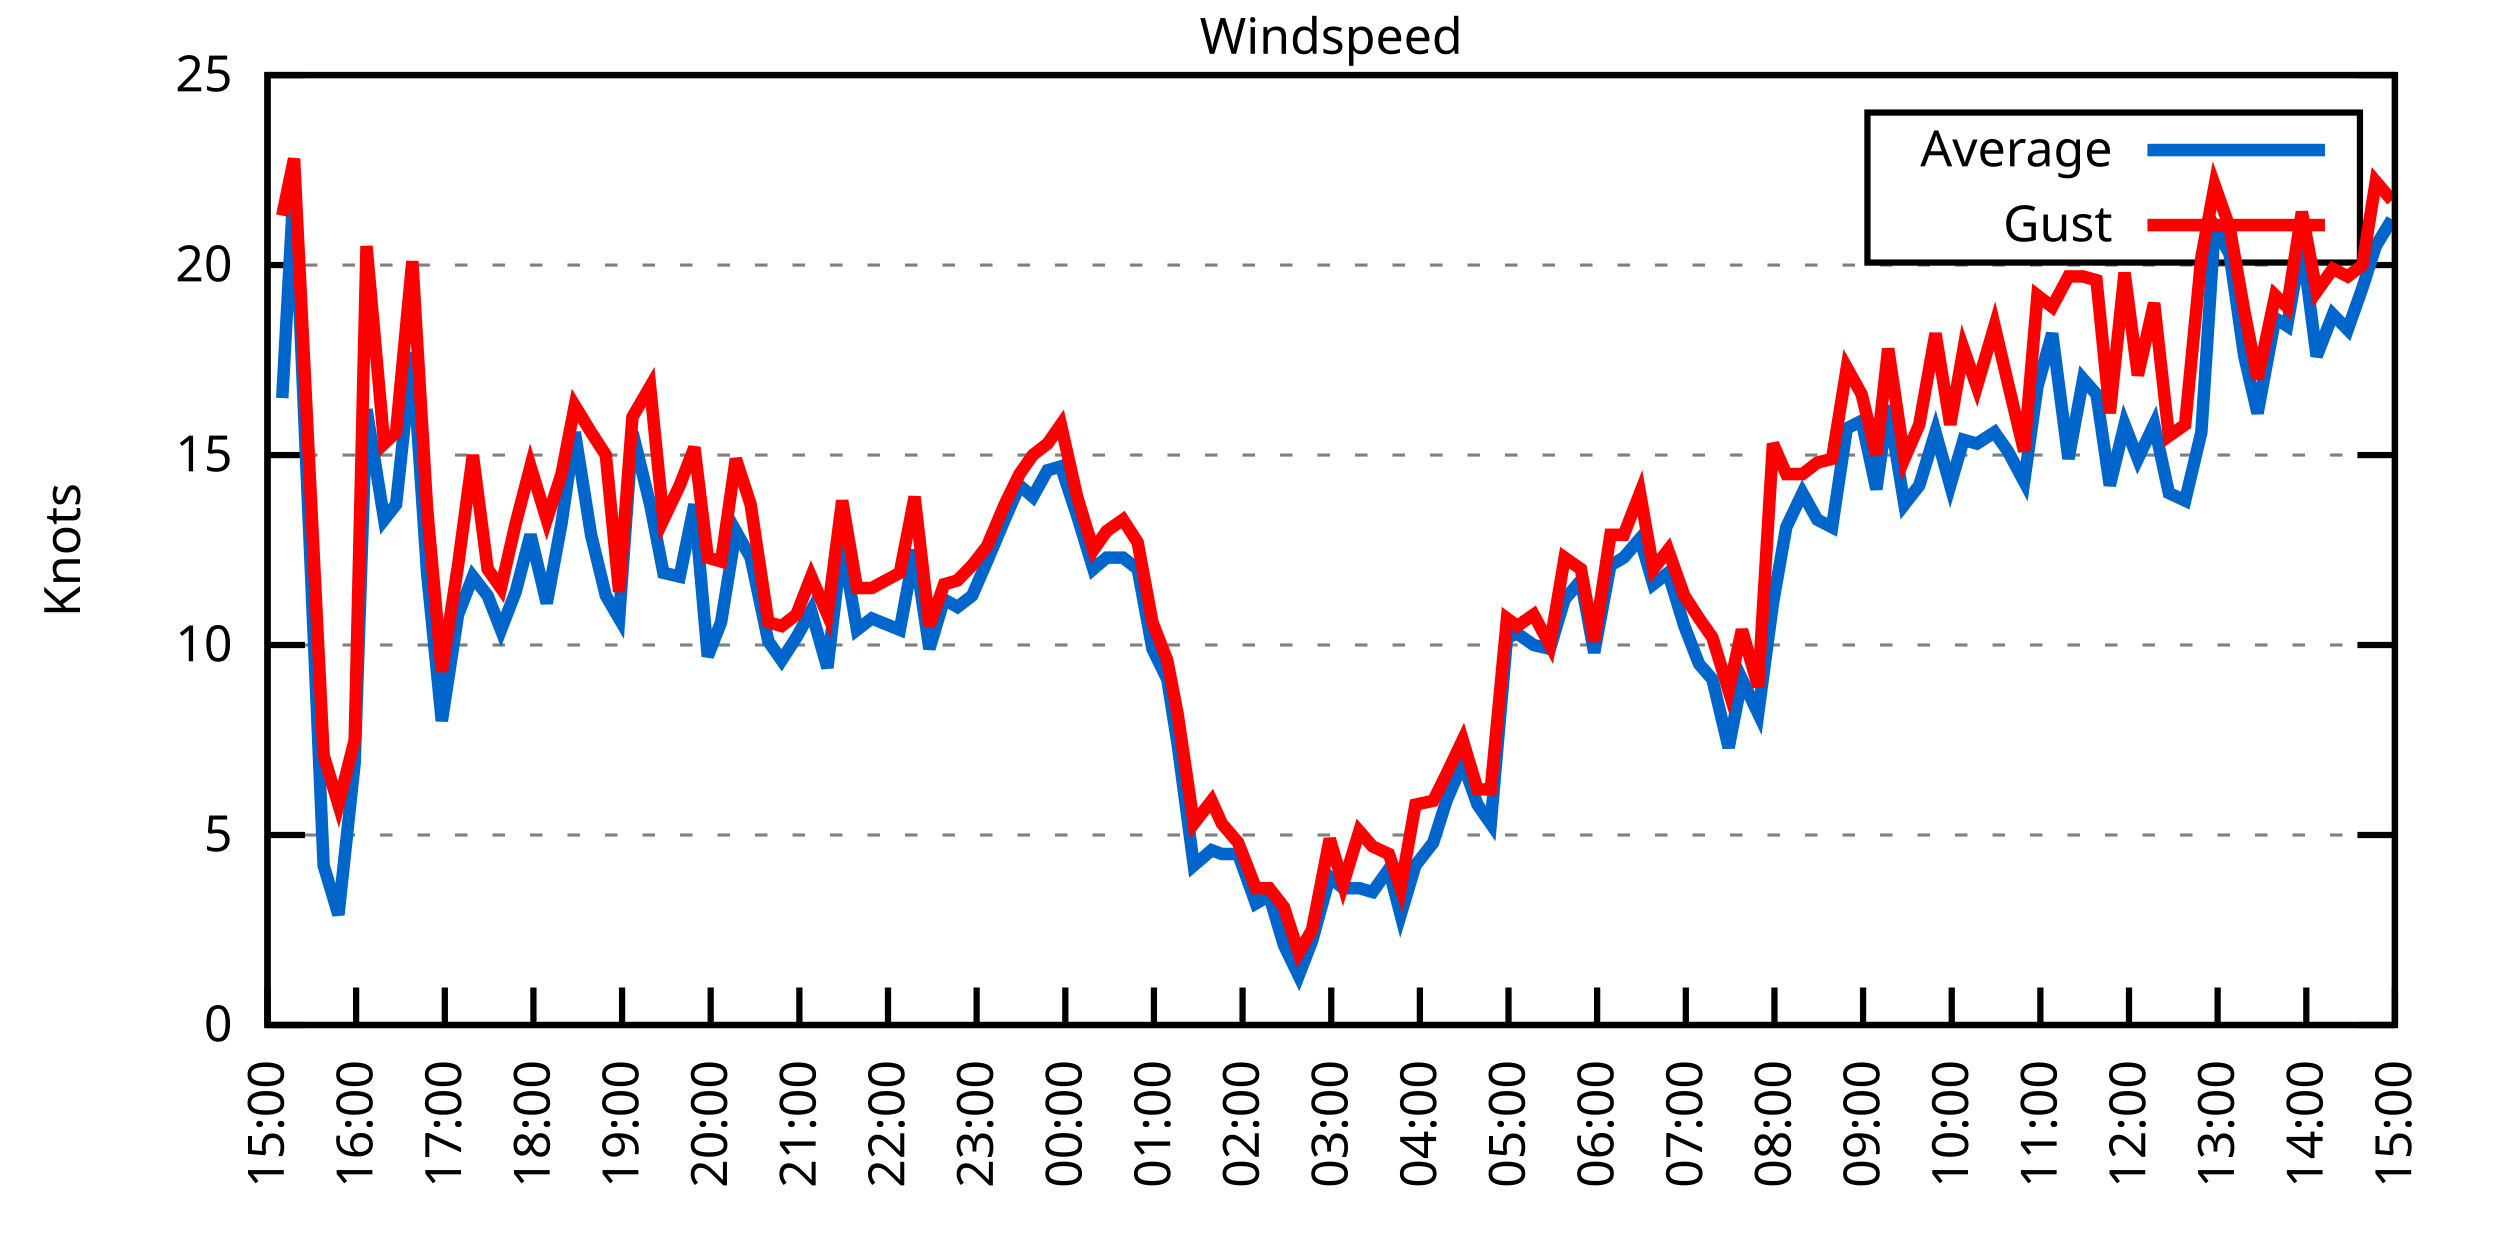
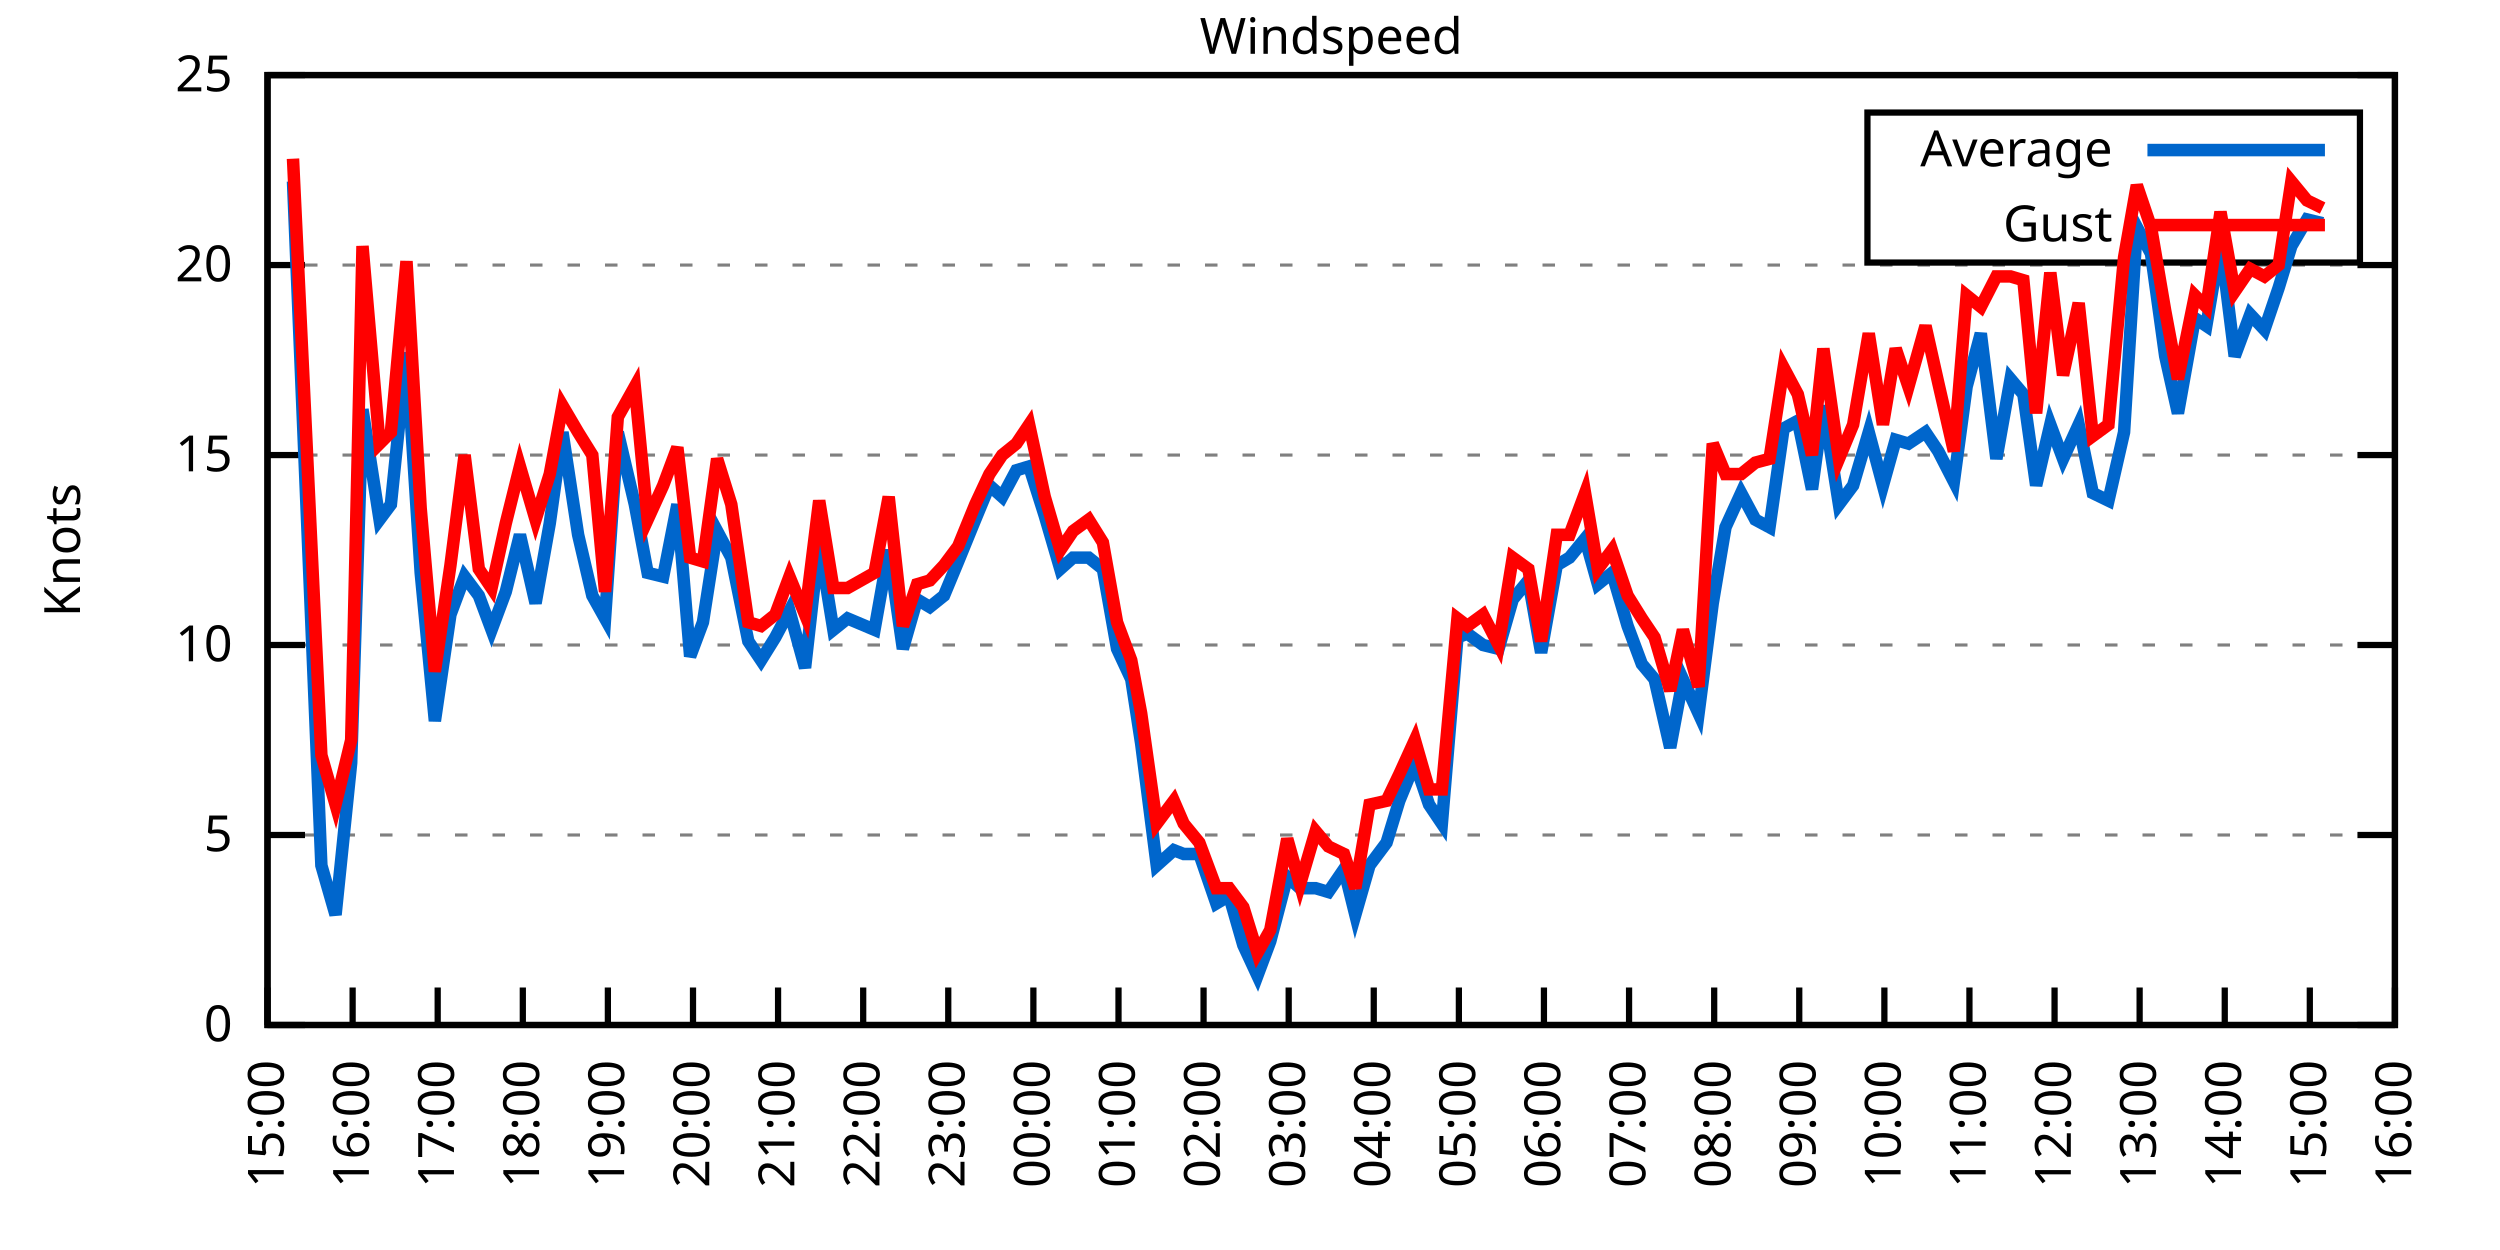
<svg xmlns="http://www.w3.org/2000/svg" xmlns:xlink="http://www.w3.org/1999/xlink" width="400" height="200" viewBox="0 0 400 200">
  <g id="gnuplot_canvas">
    <rect x="0" y="0" width="400" height="200" fill="none" />
    <defs>
      <circle id="gpDot" r="0.5" stroke-width="0.5" stroke="currentColor" />
      <path id="gpPt0" stroke-width="0.333" stroke="currentColor" d="M-1,0 h2 M0,-1 v2" />
      <path id="gpPt1" stroke-width="0.333" stroke="currentColor" d="M-1,-1 L1,1 M1,-1 L-1,1" />
      <path id="gpPt2" stroke-width="0.333" stroke="currentColor" d="M-1,0 L1,0 M0,-1 L0,1 M-1,-1 L1,1 M-1,1 L1,-1" />
      <rect id="gpPt3" stroke-width="0.333" stroke="currentColor" x="-1" y="-1" width="2" height="2" />
      <rect id="gpPt4" stroke-width="0.333" stroke="currentColor" fill="currentColor" x="-1" y="-1" width="2" height="2" />
      <circle id="gpPt5" stroke-width="0.333" stroke="currentColor" cx="0" cy="0" r="1" />
      <use xlink:href="#gpPt5" id="gpPt6" fill="currentColor" stroke="none" />
      <path id="gpPt7" stroke-width="0.333" stroke="currentColor" d="M0,-1.33 L-1.33,0.67 L1.33,0.67 z" />
      <use xlink:href="#gpPt7" id="gpPt8" fill="currentColor" stroke="none" />
      <use xlink:href="#gpPt7" id="gpPt9" stroke="currentColor" transform="rotate(180)" />
      <use xlink:href="#gpPt9" id="gpPt10" fill="currentColor" stroke="none" />
      <use xlink:href="#gpPt3" id="gpPt11" stroke="currentColor" transform="rotate(45)" />
      <use xlink:href="#gpPt11" id="gpPt12" fill="currentColor" stroke="none" />
      <path id="gpPt13" stroke-width="0.333" stroke="currentColor" d="M0,1.330 L1.265,0.411 L0.782,-1.067 L-0.782,-1.076 L-1.265,0.411 z" />
      <use xlink:href="#gpPt13" id="gpPt14" fill="currentColor" stroke="none" />
      <filter id="textbox" filterUnits="objectBoundingBox" x="0" y="0" height="1" width="1">
        <feFlood flood-color="white" flood-opacity="1" result="bgnd" />
        <feComposite in="SourceGraphic" in2="bgnd" operator="atop" />
      </filter>
      <filter id="greybox" filterUnits="objectBoundingBox" x="0" y="0" height="1" width="1">
        <feFlood flood-color="lightgrey" flood-opacity="1" result="grey" />
        <feComposite in="SourceGraphic" in2="grey" operator="atop" />
      </filter>
    </defs>
    <g fill="none" color="white" stroke="currentColor" stroke-width="1.00" stroke-linecap="butt" stroke-linejoin="miter">
</g>
    <g fill="none" color="black" stroke="currentColor" stroke-width="1.00" stroke-linecap="butt" stroke-linejoin="miter">
      <g stroke="none" shape-rendering="crispEdges">
        <polygon fill="rgb(255, 255, 255)" points="42.80,164.00 383.18,164.00 383.18,12.02 42.80,12.02 " />
      </g>
    </g>
    <g fill="none" color="black" stroke="currentColor" stroke-width="1.00" stroke-linecap="butt" stroke-linejoin="miter">
</g>
    <g fill="none" color="black" stroke="black" stroke-width="0.50" stroke-linecap="butt" stroke-linejoin="miter">
</g>
    <g fill="none" color="gray" stroke="currentColor" stroke-width="0.50" stroke-linecap="butt" stroke-linejoin="miter">
      <path stroke="gray" stroke-dasharray="2,4" class="gridline" d="M42.80,164.00 L383.19,164.00  " />
    </g>
    <g fill="none" color="gray" stroke="gray" stroke-width="1.00" stroke-linecap="butt" stroke-linejoin="miter">
</g>
    <g fill="none" color="black" stroke="currentColor" stroke-width="1.00" stroke-linecap="butt" stroke-linejoin="miter">
      <path stroke="black" d="M42.80,164.00 L48.80,164.00 M383.19,164.00 L377.19,164.00  " />
      <g transform="translate(37.20,166.60)" stroke="none" fill="black" font-family="Sans" font-size="8.00" text-anchor="end">
        <text>
          <tspan font-family="Sans"> 0</tspan>
        </text>
      </g>
    </g>
    <g fill="none" color="black" stroke="currentColor" stroke-width="1.00" stroke-linecap="butt" stroke-linejoin="miter">
</g>
    <g fill="none" color="black" stroke="black" stroke-width="0.50" stroke-linecap="butt" stroke-linejoin="miter">
</g>
    <g fill="none" color="gray" stroke="currentColor" stroke-width="0.50" stroke-linecap="butt" stroke-linejoin="miter">
      <path stroke="gray" stroke-dasharray="2,4" class="gridline" d="M42.80,133.60 L383.19,133.60  " />
    </g>
    <g fill="none" color="gray" stroke="gray" stroke-width="1.00" stroke-linecap="butt" stroke-linejoin="miter">
</g>
    <g fill="none" color="black" stroke="currentColor" stroke-width="1.00" stroke-linecap="butt" stroke-linejoin="miter">
      <path stroke="black" d="M42.80,133.60 L48.80,133.60 M383.19,133.60 L377.19,133.60  " />
      <g transform="translate(37.20,136.20)" stroke="none" fill="black" font-family="Sans" font-size="8.00" text-anchor="end">
        <text>
          <tspan font-family="Sans"> 5</tspan>
        </text>
      </g>
    </g>
    <g fill="none" color="black" stroke="currentColor" stroke-width="1.00" stroke-linecap="butt" stroke-linejoin="miter">
</g>
    <g fill="none" color="black" stroke="black" stroke-width="0.50" stroke-linecap="butt" stroke-linejoin="miter">
</g>
    <g fill="none" color="gray" stroke="currentColor" stroke-width="0.50" stroke-linecap="butt" stroke-linejoin="miter">
      <path stroke="gray" stroke-dasharray="2,4" class="gridline" d="M42.80,103.20 L383.19,103.20  " />
    </g>
    <g fill="none" color="gray" stroke="gray" stroke-width="1.00" stroke-linecap="butt" stroke-linejoin="miter">
</g>
    <g fill="none" color="black" stroke="currentColor" stroke-width="1.00" stroke-linecap="butt" stroke-linejoin="miter">
      <path stroke="black" d="M42.80,103.20 L48.80,103.20 M383.19,103.20 L377.19,103.20  " />
      <g transform="translate(37.20,105.80)" stroke="none" fill="black" font-family="Sans" font-size="8.00" text-anchor="end">
        <text>
          <tspan font-family="Sans"> 10</tspan>
        </text>
      </g>
    </g>
    <g fill="none" color="black" stroke="currentColor" stroke-width="1.00" stroke-linecap="butt" stroke-linejoin="miter">
</g>
    <g fill="none" color="black" stroke="black" stroke-width="0.50" stroke-linecap="butt" stroke-linejoin="miter">
</g>
    <g fill="none" color="gray" stroke="currentColor" stroke-width="0.50" stroke-linecap="butt" stroke-linejoin="miter">
      <path stroke="gray" stroke-dasharray="2,4" class="gridline" d="M42.80,72.81 L383.19,72.81  " />
    </g>
    <g fill="none" color="gray" stroke="gray" stroke-width="1.00" stroke-linecap="butt" stroke-linejoin="miter">
</g>
    <g fill="none" color="black" stroke="currentColor" stroke-width="1.00" stroke-linecap="butt" stroke-linejoin="miter">
      <path stroke="black" d="M42.80,72.81 L48.80,72.81 M383.19,72.81 L377.19,72.81  " />
      <g transform="translate(37.20,75.41)" stroke="none" fill="black" font-family="Sans" font-size="8.00" text-anchor="end">
        <text>
          <tspan font-family="Sans"> 15</tspan>
        </text>
      </g>
    </g>
    <g fill="none" color="black" stroke="currentColor" stroke-width="1.00" stroke-linecap="butt" stroke-linejoin="miter">
</g>
    <g fill="none" color="black" stroke="black" stroke-width="0.50" stroke-linecap="butt" stroke-linejoin="miter">
</g>
    <g fill="none" color="gray" stroke="currentColor" stroke-width="0.50" stroke-linecap="butt" stroke-linejoin="miter">
      <path stroke="gray" stroke-dasharray="2,4" class="gridline" d="M42.80,42.41 L383.19,42.41  " />
    </g>
    <g fill="none" color="gray" stroke="gray" stroke-width="1.00" stroke-linecap="butt" stroke-linejoin="miter">
</g>
    <g fill="none" color="black" stroke="currentColor" stroke-width="1.00" stroke-linecap="butt" stroke-linejoin="miter">
      <path stroke="black" d="M42.80,42.41 L48.80,42.41 M383.19,42.41 L377.19,42.41  " />
      <g transform="translate(37.20,45.01)" stroke="none" fill="black" font-family="Sans" font-size="8.00" text-anchor="end">
        <text>
          <tspan font-family="Sans"> 20</tspan>
        </text>
      </g>
    </g>
    <g fill="none" color="black" stroke="currentColor" stroke-width="1.00" stroke-linecap="butt" stroke-linejoin="miter">
</g>
    <g fill="none" color="black" stroke="black" stroke-width="0.50" stroke-linecap="butt" stroke-linejoin="miter">
</g>
    <g fill="none" color="gray" stroke="currentColor" stroke-width="0.50" stroke-linecap="butt" stroke-linejoin="miter">
      <path stroke="gray" stroke-dasharray="2,4" class="gridline" d="M42.80,12.01 L383.19,12.01  " />
    </g>
    <g fill="none" color="gray" stroke="gray" stroke-width="1.00" stroke-linecap="butt" stroke-linejoin="miter">
</g>
    <g fill="none" color="black" stroke="currentColor" stroke-width="1.00" stroke-linecap="butt" stroke-linejoin="miter">
      <path stroke="black" d="M42.80,12.01 L48.80,12.01 M383.19,12.01 L377.19,12.01  " />
      <g transform="translate(37.20,14.61)" stroke="none" fill="black" font-family="Sans" font-size="8.00" text-anchor="end">
        <text>
          <tspan font-family="Sans"> 25</tspan>
        </text>
      </g>
    </g>
    <g fill="none" color="black" stroke="currentColor" stroke-width="1.00" stroke-linecap="butt" stroke-linejoin="miter">
      <path stroke="black" d="M42.80,164.00 L42.80,158.00  " />
      <g transform="translate(45.40,169.60) rotate(270.00)" stroke="none" fill="black" font-family="Sans" font-size="8.00" text-anchor="end">
        <text>
          <tspan font-family="Sans">15:00</tspan>
        </text>
      </g>
    </g>
    <g fill="none" color="black" stroke="currentColor" stroke-width="1.00" stroke-linecap="butt" stroke-linejoin="miter">
-       <path stroke="black" d="M56.98,164.00 L56.98,158.00  " />
-       <g transform="translate(59.58,169.60) rotate(270.00)" stroke="none" fill="black" font-family="Sans" font-size="8.00" text-anchor="end">
+       <path stroke="black" d="M56.42,164.00 L56.42,158.00  " />
+       <g transform="translate(59.02,169.60) rotate(270.00)" stroke="none" fill="black" font-family="Sans" font-size="8.00" text-anchor="end">
        <text>
          <tspan font-family="Sans">16:00</tspan>
        </text>
      </g>
    </g>
    <g fill="none" color="black" stroke="currentColor" stroke-width="1.00" stroke-linecap="butt" stroke-linejoin="miter">
-       <path stroke="black" d="M71.17,164.00 L71.17,158.00  " />
-       <g transform="translate(73.77,169.60) rotate(270.00)" stroke="none" fill="black" font-family="Sans" font-size="8.00" text-anchor="end">
+       <path stroke="black" d="M70.03,164.00 L70.03,158.00  " />
+       <g transform="translate(72.63,169.60) rotate(270.00)" stroke="none" fill="black" font-family="Sans" font-size="8.00" text-anchor="end">
        <text>
          <tspan font-family="Sans">17:00</tspan>
        </text>
      </g>
    </g>
    <g fill="none" color="black" stroke="currentColor" stroke-width="1.00" stroke-linecap="butt" stroke-linejoin="miter">
-       <path stroke="black" d="M85.35,164.00 L85.35,158.00  " />
-       <g transform="translate(87.95,169.60) rotate(270.00)" stroke="none" fill="black" font-family="Sans" font-size="8.00" text-anchor="end">
+       <path stroke="black" d="M83.65,164.00 L83.65,158.00  " />
+       <g transform="translate(86.25,169.60) rotate(270.00)" stroke="none" fill="black" font-family="Sans" font-size="8.00" text-anchor="end">
        <text>
          <tspan font-family="Sans">18:00</tspan>
        </text>
      </g>
    </g>
    <g fill="none" color="black" stroke="currentColor" stroke-width="1.00" stroke-linecap="butt" stroke-linejoin="miter">
-       <path stroke="black" d="M99.53,164.00 L99.53,158.00  " />
-       <g transform="translate(102.13,169.60) rotate(270.00)" stroke="none" fill="black" font-family="Sans" font-size="8.00" text-anchor="end">
+       <path stroke="black" d="M97.26,164.00 L97.26,158.00  " />
+       <g transform="translate(99.86,169.60) rotate(270.00)" stroke="none" fill="black" font-family="Sans" font-size="8.00" text-anchor="end">
        <text>
          <tspan font-family="Sans">19:00</tspan>
        </text>
      </g>
    </g>
    <g fill="none" color="black" stroke="currentColor" stroke-width="1.00" stroke-linecap="butt" stroke-linejoin="miter">
-       <path stroke="black" d="M113.71,164.00 L113.71,158.00  " />
-       <g transform="translate(116.31,169.60) rotate(270.00)" stroke="none" fill="black" font-family="Sans" font-size="8.00" text-anchor="end">
+       <path stroke="black" d="M110.88,164.00 L110.88,158.00  " />
+       <g transform="translate(113.48,169.60) rotate(270.00)" stroke="none" fill="black" font-family="Sans" font-size="8.00" text-anchor="end">
        <text>
          <tspan font-family="Sans">20:00</tspan>
        </text>
      </g>
    </g>
    <g fill="none" color="black" stroke="currentColor" stroke-width="1.00" stroke-linecap="butt" stroke-linejoin="miter">
-       <path stroke="black" d="M127.90,164.00 L127.90,158.00  " />
-       <g transform="translate(130.50,169.60) rotate(270.00)" stroke="none" fill="black" font-family="Sans" font-size="8.00" text-anchor="end">
+       <path stroke="black" d="M124.49,164.00 L124.49,158.00  " />
+       <g transform="translate(127.09,169.60) rotate(270.00)" stroke="none" fill="black" font-family="Sans" font-size="8.00" text-anchor="end">
        <text>
          <tspan font-family="Sans">21:00</tspan>
        </text>
      </g>
    </g>
    <g fill="none" color="black" stroke="currentColor" stroke-width="1.00" stroke-linecap="butt" stroke-linejoin="miter">
-       <path stroke="black" d="M142.08,164.00 L142.08,158.00  " />
-       <g transform="translate(144.68,169.60) rotate(270.00)" stroke="none" fill="black" font-family="Sans" font-size="8.00" text-anchor="end">
+       <path stroke="black" d="M138.11,164.00 L138.11,158.00  " />
+       <g transform="translate(140.71,169.60) rotate(270.00)" stroke="none" fill="black" font-family="Sans" font-size="8.00" text-anchor="end">
        <text>
          <tspan font-family="Sans">22:00</tspan>
        </text>
      </g>
    </g>
    <g fill="none" color="black" stroke="currentColor" stroke-width="1.00" stroke-linecap="butt" stroke-linejoin="miter">
-       <path stroke="black" d="M156.26,164.00 L156.26,158.00  " />
-       <g transform="translate(158.86,169.60) rotate(270.00)" stroke="none" fill="black" font-family="Sans" font-size="8.00" text-anchor="end">
+       <path stroke="black" d="M151.72,164.00 L151.72,158.00  " />
+       <g transform="translate(154.32,169.60) rotate(270.00)" stroke="none" fill="black" font-family="Sans" font-size="8.00" text-anchor="end">
        <text>
          <tspan font-family="Sans">23:00</tspan>
        </text>
      </g>
    </g>
    <g fill="none" color="black" stroke="currentColor" stroke-width="1.00" stroke-linecap="butt" stroke-linejoin="miter">
-       <path stroke="black" d="M170.45,164.00 L170.45,158.00  " />
-       <g transform="translate(173.05,169.60) rotate(270.00)" stroke="none" fill="black" font-family="Sans" font-size="8.00" text-anchor="end">
+       <path stroke="black" d="M165.34,164.00 L165.34,158.00  " />
+       <g transform="translate(167.94,169.60) rotate(270.00)" stroke="none" fill="black" font-family="Sans" font-size="8.00" text-anchor="end">
        <text>
          <tspan font-family="Sans">00:00</tspan>
        </text>
      </g>
    </g>
    <g fill="none" color="black" stroke="currentColor" stroke-width="1.00" stroke-linecap="butt" stroke-linejoin="miter">
-       <path stroke="black" d="M184.63,164.00 L184.63,158.00  " />
-       <g transform="translate(187.23,169.60) rotate(270.00)" stroke="none" fill="black" font-family="Sans" font-size="8.00" text-anchor="end">
+       <path stroke="black" d="M178.96,164.00 L178.96,158.00  " />
+       <g transform="translate(181.56,169.60) rotate(270.00)" stroke="none" fill="black" font-family="Sans" font-size="8.00" text-anchor="end">
        <text>
          <tspan font-family="Sans">01:00</tspan>
        </text>
      </g>
    </g>
    <g fill="none" color="black" stroke="currentColor" stroke-width="1.00" stroke-linecap="butt" stroke-linejoin="miter">
-       <path stroke="black" d="M198.81,164.00 L198.81,158.00  " />
-       <g transform="translate(201.41,169.60) rotate(270.00)" stroke="none" fill="black" font-family="Sans" font-size="8.00" text-anchor="end">
+       <path stroke="black" d="M192.57,164.00 L192.57,158.00  " />
+       <g transform="translate(195.17,169.60) rotate(270.00)" stroke="none" fill="black" font-family="Sans" font-size="8.00" text-anchor="end">
        <text>
          <tspan font-family="Sans">02:00</tspan>
        </text>
      </g>
    </g>
    <g fill="none" color="black" stroke="currentColor" stroke-width="1.00" stroke-linecap="butt" stroke-linejoin="miter">
-       <path stroke="black" d="M213.00,164.00 L213.00,158.00  " />
-       <g transform="translate(215.60,169.60) rotate(270.00)" stroke="none" fill="black" font-family="Sans" font-size="8.00" text-anchor="end">
+       <path stroke="black" d="M206.19,164.00 L206.19,158.00  " />
+       <g transform="translate(208.79,169.60) rotate(270.00)" stroke="none" fill="black" font-family="Sans" font-size="8.00" text-anchor="end">
        <text>
          <tspan font-family="Sans">03:00</tspan>
        </text>
      </g>
    </g>
    <g fill="none" color="black" stroke="currentColor" stroke-width="1.00" stroke-linecap="butt" stroke-linejoin="miter">
-       <path stroke="black" d="M227.18,164.00 L227.18,158.00  " />
-       <g transform="translate(229.78,169.60) rotate(270.00)" stroke="none" fill="black" font-family="Sans" font-size="8.00" text-anchor="end">
+       <path stroke="black" d="M219.80,164.00 L219.80,158.00  " />
+       <g transform="translate(222.40,169.60) rotate(270.00)" stroke="none" fill="black" font-family="Sans" font-size="8.00" text-anchor="end">
        <text>
          <tspan font-family="Sans">04:00</tspan>
        </text>
      </g>
    </g>
    <g fill="none" color="black" stroke="currentColor" stroke-width="1.00" stroke-linecap="butt" stroke-linejoin="miter">
-       <path stroke="black" d="M241.36,164.00 L241.36,158.00  " />
-       <g transform="translate(243.96,169.60) rotate(270.00)" stroke="none" fill="black" font-family="Sans" font-size="8.00" text-anchor="end">
+       <path stroke="black" d="M233.42,164.00 L233.42,158.00  " />
+       <g transform="translate(236.02,169.60) rotate(270.00)" stroke="none" fill="black" font-family="Sans" font-size="8.00" text-anchor="end">
        <text>
          <tspan font-family="Sans">05:00</tspan>
        </text>
      </g>
    </g>
    <g fill="none" color="black" stroke="currentColor" stroke-width="1.00" stroke-linecap="butt" stroke-linejoin="miter">
-       <path stroke="black" d="M255.54,164.00 L255.54,158.00  " />
-       <g transform="translate(258.14,169.60) rotate(270.00)" stroke="none" fill="black" font-family="Sans" font-size="8.00" text-anchor="end">
+       <path stroke="black" d="M247.03,164.00 L247.03,158.00  " />
+       <g transform="translate(249.63,169.60) rotate(270.00)" stroke="none" fill="black" font-family="Sans" font-size="8.00" text-anchor="end">
        <text>
          <tspan font-family="Sans">06:00</tspan>
        </text>
      </g>
    </g>
    <g fill="none" color="black" stroke="currentColor" stroke-width="1.00" stroke-linecap="butt" stroke-linejoin="miter">
-       <path stroke="black" d="M269.73,164.00 L269.73,158.00  " />
-       <g transform="translate(272.33,169.60) rotate(270.00)" stroke="none" fill="black" font-family="Sans" font-size="8.00" text-anchor="end">
+       <path stroke="black" d="M260.65,164.00 L260.65,158.00  " />
+       <g transform="translate(263.25,169.60) rotate(270.00)" stroke="none" fill="black" font-family="Sans" font-size="8.00" text-anchor="end">
        <text>
          <tspan font-family="Sans">07:00</tspan>
        </text>
      </g>
    </g>
    <g fill="none" color="black" stroke="currentColor" stroke-width="1.00" stroke-linecap="butt" stroke-linejoin="miter">
-       <path stroke="black" d="M283.91,164.00 L283.91,158.00  " />
-       <g transform="translate(286.51,169.60) rotate(270.00)" stroke="none" fill="black" font-family="Sans" font-size="8.00" text-anchor="end">
+       <path stroke="black" d="M274.27,164.00 L274.27,158.00  " />
+       <g transform="translate(276.87,169.60) rotate(270.00)" stroke="none" fill="black" font-family="Sans" font-size="8.00" text-anchor="end">
        <text>
          <tspan font-family="Sans">08:00</tspan>
        </text>
      </g>
    </g>
    <g fill="none" color="black" stroke="currentColor" stroke-width="1.00" stroke-linecap="butt" stroke-linejoin="miter">
-       <path stroke="black" d="M298.09,164.00 L298.09,158.00  " />
-       <g transform="translate(300.69,169.60) rotate(270.00)" stroke="none" fill="black" font-family="Sans" font-size="8.00" text-anchor="end">
+       <path stroke="black" d="M287.88,164.00 L287.88,158.00  " />
+       <g transform="translate(290.48,169.60) rotate(270.00)" stroke="none" fill="black" font-family="Sans" font-size="8.00" text-anchor="end">
        <text>
          <tspan font-family="Sans">09:00</tspan>
        </text>
      </g>
    </g>
    <g fill="none" color="black" stroke="currentColor" stroke-width="1.00" stroke-linecap="butt" stroke-linejoin="miter">
-       <path stroke="black" d="M312.28,164.00 L312.28,158.00  " />
-       <g transform="translate(314.88,169.60) rotate(270.00)" stroke="none" fill="black" font-family="Sans" font-size="8.00" text-anchor="end">
+       <path stroke="black" d="M301.50,164.00 L301.50,158.00  " />
+       <g transform="translate(304.10,169.60) rotate(270.00)" stroke="none" fill="black" font-family="Sans" font-size="8.00" text-anchor="end">
        <text>
          <tspan font-family="Sans">10:00</tspan>
        </text>
      </g>
    </g>
    <g fill="none" color="black" stroke="currentColor" stroke-width="1.00" stroke-linecap="butt" stroke-linejoin="miter">
-       <path stroke="black" d="M326.46,164.00 L326.46,158.00  " />
-       <g transform="translate(329.06,169.60) rotate(270.00)" stroke="none" fill="black" font-family="Sans" font-size="8.00" text-anchor="end">
+       <path stroke="black" d="M315.11,164.00 L315.11,158.00  " />
+       <g transform="translate(317.71,169.60) rotate(270.00)" stroke="none" fill="black" font-family="Sans" font-size="8.00" text-anchor="end">
        <text>
          <tspan font-family="Sans">11:00</tspan>
        </text>
      </g>
    </g>
    <g fill="none" color="black" stroke="currentColor" stroke-width="1.00" stroke-linecap="butt" stroke-linejoin="miter">
-       <path stroke="black" d="M340.64,164.00 L340.64,158.00  " />
-       <g transform="translate(343.24,169.60) rotate(270.00)" stroke="none" fill="black" font-family="Sans" font-size="8.00" text-anchor="end">
+       <path stroke="black" d="M328.73,164.00 L328.73,158.00  " />
+       <g transform="translate(331.33,169.60) rotate(270.00)" stroke="none" fill="black" font-family="Sans" font-size="8.00" text-anchor="end">
        <text>
          <tspan font-family="Sans">12:00</tspan>
        </text>
      </g>
    </g>
    <g fill="none" color="black" stroke="currentColor" stroke-width="1.00" stroke-linecap="butt" stroke-linejoin="miter">
-       <path stroke="black" d="M354.82,164.00 L354.82,158.00  " />
-       <g transform="translate(357.42,169.60) rotate(270.00)" stroke="none" fill="black" font-family="Sans" font-size="8.00" text-anchor="end">
+       <path stroke="black" d="M342.34,164.00 L342.34,158.00  " />
+       <g transform="translate(344.94,169.60) rotate(270.00)" stroke="none" fill="black" font-family="Sans" font-size="8.00" text-anchor="end">
        <text>
          <tspan font-family="Sans">13:00</tspan>
        </text>
      </g>
    </g>
    <g fill="none" color="black" stroke="currentColor" stroke-width="1.00" stroke-linecap="butt" stroke-linejoin="miter">
-       <path stroke="black" d="M369.01,164.00 L369.01,158.00  " />
-       <g transform="translate(371.61,169.60) rotate(270.00)" stroke="none" fill="black" font-family="Sans" font-size="8.00" text-anchor="end">
+       <path stroke="black" d="M355.96,164.00 L355.96,158.00  " />
+       <g transform="translate(358.56,169.60) rotate(270.00)" stroke="none" fill="black" font-family="Sans" font-size="8.00" text-anchor="end">
        <text>
          <tspan font-family="Sans">14:00</tspan>
+         </text>
+       </g>
+     </g>
+     <g fill="none" color="black" stroke="currentColor" stroke-width="1.00" stroke-linecap="butt" stroke-linejoin="miter">
+       <path stroke="black" d="M369.57,164.00 L369.57,158.00  " />
+       <g transform="translate(372.17,169.60) rotate(270.00)" stroke="none" fill="black" font-family="Sans" font-size="8.00" text-anchor="end">
+         <text>
+           <tspan font-family="Sans">15:00</tspan>
        </text>
      </g>
    </g>
    <g fill="none" color="black" stroke="currentColor" stroke-width="1.00" stroke-linecap="butt" stroke-linejoin="miter">
      <path stroke="black" d="M383.19,164.00 L383.19,158.00  " />
      <g transform="translate(385.79,169.60) rotate(270.00)" stroke="none" fill="black" font-family="Sans" font-size="8.00" text-anchor="end">
        <text>
-           <tspan font-family="Sans">15:00</tspan>
+           <tspan font-family="Sans">16:00</tspan>
        </text>
      </g>
    </g>
    <g fill="none" color="black" stroke="currentColor" stroke-width="1.00" stroke-linecap="butt" stroke-linejoin="miter">
</g>
    <g fill="none" color="black" stroke="currentColor" stroke-width="1.00" stroke-linecap="butt" stroke-linejoin="miter">
      <path stroke="black" d="M42.80,12.01 L42.80,164.00 L383.19,164.00 L383.19,12.01 L42.80,12.01 Z  " />
    </g>
    <g fill="none" color="black" stroke="currentColor" stroke-width="1.00" stroke-linecap="butt" stroke-linejoin="miter">
</g>
    <g fill="none" color="black" stroke="currentColor" stroke-width="1.00" stroke-linecap="butt" stroke-linejoin="miter">
      <path stroke="black" d="M298.79,42.01 L298.79,18.01 L377.59,18.01 L377.59,42.01 L298.79,42.01 Z  " />
    </g>
    <g id="Windspeed_plot_1">
      <g fill="none" color="white" stroke="black" stroke-width="2.00" stroke-linecap="butt" stroke-linejoin="miter">
</g>
      <g fill="none" color="black" stroke="currentColor" stroke-width="2.00" stroke-linecap="butt" stroke-linejoin="miter">
        <g transform="translate(337.99,26.61)" stroke="none" fill="black" font-family="Sans" font-size="8.00" text-anchor="end">
          <text>
            <tspan font-family="Sans">Average</tspan>
          </text>
        </g>
      </g>
      <g fill="none" color="black" stroke="currentColor" stroke-width="2.00" stroke-linecap="butt" stroke-linejoin="miter">
-         <path stroke="rgb(  0, 102, 204)" d="M343.59,24.01 L371.99,24.01 M45.16,63.69 L47.05,29.03 L51.78,138.47 L54.15,146.37 L56.75,122.05 L58.64,65.51   L61.47,83.14 L63.37,80.71 L65.97,56.39 L68.33,91.65 L70.69,115.36 L73.29,98.34 L75.66,92.26 L78.02,95.30   L80.15,100.77 L82.51,94.69 L84.88,85.57 L87.48,96.52 L89.84,83.75 L91.97,69.16 L94.57,85.57 L96.93,95.30   L99.06,98.95 L101.19,69.16 L104.02,80.71 L106.15,91.65 L108.75,92.26 L111.11,80.71 L113.24,105.03 L115.37,99.56   L117.73,84.97 L120.10,89.22 L122.93,102.60 L125.06,105.64 L127.42,101.99 L129.79,97.73 L132.39,106.85 L134.75,86.79   L137.12,100.77 L139.48,98.95 L143.97,100.77 L146.34,88.00 L148.70,103.81 L151.06,95.91 L153.19,97.12 L155.55,95.30   L157.92,89.83 L160.75,83.14 L163.12,77.67 L165.25,79.49 L167.61,75.24 L169.74,74.63 L172.34,82.53 L174.94,91.04   L177.06,89.22 L179.67,89.22 L182.03,91.04 L184.39,103.81 L186.76,108.68 L188.41,119.01 L191.01,138.47 L193.85,136.03   L195.50,136.64 L198.10,136.64 L200.94,144.55 L203.07,143.33 L205.43,151.23 L207.79,156.10 L209.92,150.62 L212.76,140.29   L214.89,142.11 L217.49,142.11 L219.61,142.72 L222.21,139.07 L224.10,146.37 L226.47,138.47 L229.31,134.82 L231.43,128.13   L234.03,122.05 L236.40,128.74 L238.52,131.78 L241.12,101.99 L242.78,101.38 L245.38,103.20 L247.98,103.81 L250.34,95.91   L252.94,92.87 L255.07,104.42 L257.67,90.44 L259.80,89.22 L262.40,86.18 L264.53,93.48 L266.89,91.65 L269.49,100.16   L271.85,106.24 L273.98,108.68 L276.58,119.62 L278.71,108.68 L281.31,114.15 L283.67,96.52 L285.80,84.36 L288.40,78.89   L290.76,83.14 L293.13,84.36 L295.49,68.55 L297.86,67.33 L300.22,78.28 L302.11,64.90 L304.71,80.71 L307.08,77.67   L309.68,69.16 L312.04,77.67 L314.17,70.37 L316.29,70.98 L319.13,69.16 L321.26,72.20 L323.86,77.06 L325.99,61.86   L328.35,53.35 L330.95,73.41 L333.31,60.65 L335.44,63.08 L337.57,77.67 L339.93,67.94 L342.06,73.41 L344.66,67.94   L347.02,78.89 L349.62,80.10 L352.22,69.16 L354.35,36.33 L356.72,40.58 L359.08,57.00 L361.21,66.12 L364.04,50.92   L365.93,52.14 L368.30,38.76 L370.66,57.00 L373.26,50.31 L375.63,52.74 L377.99,46.06 L380.12,39.37 L382.72,35.11    " />
+         <path stroke="rgb(  0, 102, 204)" d="M343.59,24.01 L371.99,24.01 M46.88,29.03 L51.42,138.47 L53.69,146.37 L56.19,122.05 L58.00,65.51 L60.73,83.14   L62.54,80.71 L65.04,56.39 L67.31,91.65 L69.58,115.36 L72.07,98.34 L74.34,92.26 L76.61,95.30 L78.65,100.77   L80.92,94.69 L83.19,85.57 L85.69,96.52 L87.96,83.75 L90.00,69.16 L92.50,85.57 L94.77,95.30 L96.81,98.95   L98.85,69.16 L101.57,80.71 L103.62,91.65 L106.11,92.26 L108.38,80.71 L110.42,105.03 L112.47,99.56 L114.74,84.97   L117.01,89.22 L119.73,102.60 L121.77,105.64 L124.04,101.99 L126.31,97.73 L128.81,106.85 L131.07,86.79 L133.34,100.77   L135.61,98.95 L139.92,100.77 L142.19,88.00 L144.46,103.81 L146.73,95.91 L148.77,97.12 L151.04,95.30 L153.31,89.83   L156.04,83.14 L158.31,77.67 L160.35,79.49 L162.62,75.24 L164.66,74.63 L167.16,82.53 L169.65,91.04 L171.69,89.22   L174.19,89.22 L176.46,91.04 L178.73,103.81 L181.00,108.68 L182.59,119.01 L185.08,138.47 L187.81,136.03 L189.39,136.64   L191.89,136.64 L194.61,144.55 L196.66,143.33 L198.93,151.23 L201.19,156.10 L203.24,150.62 L205.96,140.29 L208.00,142.11   L210.50,142.11 L212.54,142.72 L215.04,139.07 L216.85,146.37 L219.12,138.47 L221.85,134.82 L223.89,128.13 L226.38,122.05   L228.65,128.74 L230.70,131.78 L233.19,101.99 L234.78,101.38 L237.28,103.20 L239.77,103.81 L242.04,95.91 L244.54,92.87   L246.58,104.42 L249.08,90.44 L251.12,89.22 L253.61,86.18 L255.66,93.48 L257.93,91.65 L260.42,100.16 L262.69,106.24   L264.73,108.68 L267.23,119.62 L269.27,108.68 L271.77,114.15 L274.04,96.52 L276.08,84.36 L278.58,78.89 L280.85,83.14   L283.12,84.36 L285.38,68.55 L287.65,67.33 L289.92,78.28 L291.74,64.90 L294.23,80.71 L296.50,77.67 L299.00,69.16   L301.27,77.67 L303.31,70.37 L305.35,70.98 L308.08,69.16 L310.12,72.20 L312.62,77.06 L314.66,61.86 L316.93,53.35   L319.42,73.41 L321.69,60.65 L323.74,63.08 L325.78,77.67 L328.05,67.94 L330.09,73.41 L332.59,67.94 L334.85,78.89   L337.35,80.10 L339.85,69.16 L341.89,36.33 L344.16,40.58 L346.43,57.00 L348.47,66.12 L351.19,50.92 L353.01,52.14   L355.28,38.76 L357.55,57.00 L360.04,50.31 L362.31,52.74 L364.58,46.06 L366.62,39.37 L369.12,35.11 L371.62,35.72    " />
      </g>
    </g>
    <g id="Windspeed_plot_2">
      <g fill="none" color="black" stroke="currentColor" stroke-width="2.00" stroke-linecap="butt" stroke-linejoin="miter">
        <g transform="translate(337.99,38.61)" stroke="none" fill="black" font-family="Sans" font-size="8.00" text-anchor="end">
          <text>
            <tspan font-family="Sans">Gust</tspan>
          </text>
        </g>
      </g>
      <g fill="none" color="black" stroke="currentColor" stroke-width="2.00" stroke-linecap="butt" stroke-linejoin="miter">
-         <path stroke="rgb(255,   0,   0)" d="M343.59,36.01 L371.99,36.01 M45.16,34.50 L47.05,25.39 L51.78,120.83 L54.15,128.74 L56.75,118.40 L58.64,39.37   L61.47,70.98 L63.37,69.16 L65.97,41.80 L68.33,81.32 L70.69,107.46 L73.29,90.44 L75.66,72.81 L78.02,91.04   L80.15,94.08 L82.51,83.75 L84.88,74.63 L87.48,83.14 L89.84,75.85 L91.97,64.90 L94.57,69.16 L96.93,72.81   L99.06,94.69 L101.19,66.73 L104.02,61.86 L106.15,83.14 L108.75,77.67 L111.11,71.59 L113.24,89.22 L115.37,89.83   L117.73,73.41 L120.10,80.71 L122.93,99.56 L125.06,100.16 L127.42,98.34 L129.79,92.26 L132.39,98.34 L134.75,80.10   L137.12,94.08 L139.48,94.08 L143.97,91.65 L146.34,79.49 L148.70,100.16 L151.06,93.48 L153.19,92.87 L155.55,90.44   L157.92,87.40 L160.75,80.71 L163.12,75.85 L165.25,72.81 L167.61,70.98 L169.74,67.94 L172.34,79.49 L174.94,88.00   L177.06,84.97 L179.67,83.14 L182.03,86.79 L184.39,99.56 L186.76,105.64 L188.41,114.15 L191.01,131.78 L193.85,128.13   L195.50,131.78 L198.10,134.82 L200.94,142.11 L203.07,142.11 L205.43,145.15 L207.79,152.45 L209.92,148.80 L212.76,134.21   L214.89,141.51 L217.49,132.99 L219.61,135.43 L222.21,136.64 L224.10,142.11 L226.47,128.74 L229.31,128.13 L231.43,123.87   L234.03,118.40 L236.40,126.31 L238.52,126.31 L241.12,98.95 L242.78,100.16 L245.38,98.34 L247.98,103.20 L250.34,89.22   L252.94,91.04 L255.07,102.60 L257.67,85.57 L259.80,85.57 L262.40,78.89 L264.53,91.04 L266.89,88.00 L269.49,95.30   L271.85,98.95 L273.98,101.99 L276.58,110.50 L278.71,100.77 L281.31,109.89 L283.67,70.98 L285.80,75.85 L288.40,75.85   L290.76,74.02 L293.13,73.41 L295.49,58.82 L297.86,63.08 L300.22,72.81 L302.11,55.78 L304.71,73.41 L307.08,67.94   L309.68,53.35 L312.04,67.94 L314.17,55.78 L316.29,61.86 L319.13,52.14 L321.26,61.25 L323.86,72.20 L325.99,47.27   L328.35,49.10 L330.95,44.23 L333.31,44.23 L335.44,44.84 L337.57,66.12 L339.93,43.62 L342.06,60.04 L344.66,48.49   L347.02,69.77 L349.62,67.94 L352.22,41.19 L354.35,29.64 L356.72,36.33 L359.08,49.70 L361.21,60.65 L364.04,47.27   L365.93,49.10 L368.30,33.90 L370.66,46.66 L373.26,43.02 L375.63,44.23 L377.99,42.41 L380.12,29.03 L382.72,32.07    " />
+         <path stroke="rgb(255,   0,   0)" d="M343.59,36.01 L371.99,36.01 M46.88,25.39 L51.42,120.83 L53.69,128.74 L56.19,118.40 L58.00,39.37 L60.73,70.98   L62.54,69.16 L65.04,41.80 L67.31,81.32 L69.58,107.46 L72.07,90.44 L74.34,72.81 L76.61,91.04 L78.65,94.08   L80.92,83.75 L83.19,74.63 L85.69,83.14 L87.96,75.85 L90.00,64.90 L92.50,69.16 L94.77,72.81 L96.81,94.69   L98.85,66.73 L101.57,61.86 L103.62,83.14 L106.11,77.67 L108.38,71.59 L110.42,89.22 L112.47,89.83 L114.74,73.41   L117.01,80.71 L119.73,99.56 L121.77,100.16 L124.04,98.34 L126.31,92.26 L128.81,98.34 L131.07,80.10 L133.34,94.08   L135.61,94.08 L139.92,91.65 L142.19,79.49 L144.46,100.16 L146.73,93.48 L148.77,92.87 L151.04,90.44 L153.31,87.40   L156.04,80.71 L158.31,75.85 L160.35,72.81 L162.62,70.98 L164.66,67.94 L167.16,79.49 L169.65,88.00 L171.69,84.97   L174.19,83.14 L176.46,86.79 L178.73,99.56 L181.00,105.64 L182.59,114.15 L185.08,131.78 L187.81,128.13 L189.39,131.78   L191.89,134.82 L194.61,142.11 L196.66,142.11 L198.93,145.15 L201.19,152.45 L203.24,148.80 L205.96,134.21 L208.00,141.51   L210.50,132.99 L212.54,135.43 L215.04,136.64 L216.85,142.11 L219.12,128.74 L221.85,128.13 L223.89,123.87 L226.38,118.40   L228.65,126.31 L230.70,126.31 L233.19,98.95 L234.78,100.16 L237.28,98.34 L239.77,103.20 L242.04,89.22 L244.54,91.04   L246.58,102.60 L249.08,85.57 L251.12,85.57 L253.61,78.89 L255.66,91.04 L257.93,88.00 L260.42,95.30 L262.69,98.95   L264.73,101.99 L267.23,110.50 L269.27,100.77 L271.77,109.89 L274.04,70.98 L276.08,75.85 L278.58,75.85 L280.85,74.02   L283.12,73.41 L285.38,58.82 L287.65,63.08 L289.92,72.81 L291.74,55.78 L294.23,73.41 L296.50,67.94 L299.00,53.35   L301.27,67.94 L303.31,55.78 L305.35,61.86 L308.08,52.14 L310.12,61.25 L312.62,72.20 L314.66,47.27 L316.93,49.10   L319.42,44.23 L321.69,44.23 L323.74,44.84 L325.78,66.12 L328.05,43.62 L330.09,60.04 L332.59,48.49 L334.85,69.77   L337.35,67.94 L339.85,41.19 L341.89,29.64 L344.16,36.33 L346.43,49.70 L348.47,60.65 L351.19,47.27 L353.01,49.10   L355.28,33.90 L357.55,46.66 L360.04,43.02 L362.31,44.23 L364.58,42.41 L366.62,29.03 L369.12,32.07 L371.62,33.29    " />
      </g>
    </g>
    <g fill="none" color="black" stroke="currentColor" stroke-width="2.00" stroke-linecap="butt" stroke-linejoin="miter">
</g>
    <g fill="none" color="black" stroke="black" stroke-width="1.00" stroke-linecap="butt" stroke-linejoin="miter">
</g>
    <g fill="none" color="black" stroke="currentColor" stroke-width="1.00" stroke-linecap="butt" stroke-linejoin="miter">
      <path stroke="black" d="M42.80,12.01 L42.80,164.00 L383.19,164.00 L383.19,12.01 L42.80,12.01 Z  " />
      <g transform="translate(12.80,88.01) rotate(270.00)" stroke="none" fill="black" font-family="Sans" font-size="8.00" text-anchor="middle">
        <text>
          <tspan font-family="Sans">Knots</tspan>
        </text>
      </g>
    </g>
    <g fill="none" color="black" stroke="currentColor" stroke-width="1.00" stroke-linecap="butt" stroke-linejoin="miter">
</g>
    <g fill="none" color="black" stroke="currentColor" stroke-width="1.00" stroke-linecap="butt" stroke-linejoin="miter">
      <g transform="translate(212.99,8.61)" stroke="none" fill="black" font-family="Sans" font-size="8.00" text-anchor="middle">
        <text>
          <tspan font-family="Sans">Windspeed</tspan>
        </text>
      </g>
    </g>
    <g fill="none" color="black" stroke="currentColor" stroke-width="1.00" stroke-linecap="butt" stroke-linejoin="miter">
</g>
  </g>
</svg>
